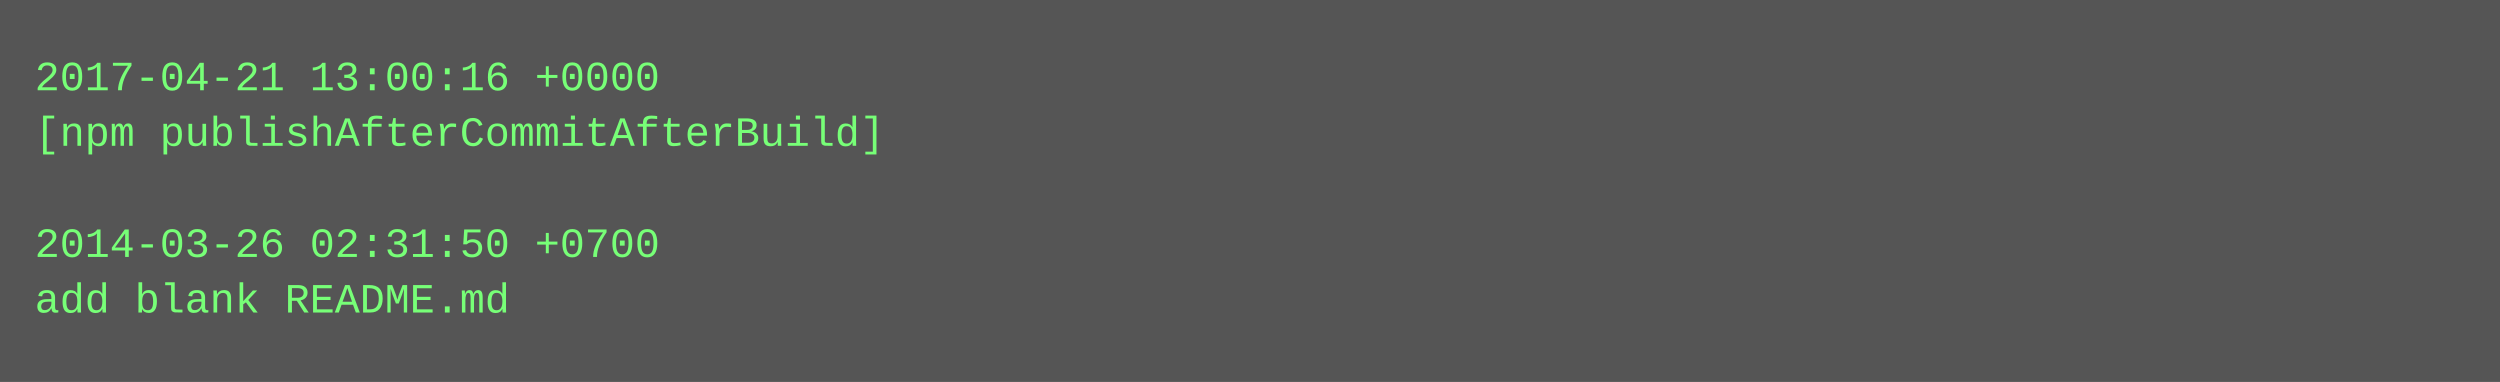
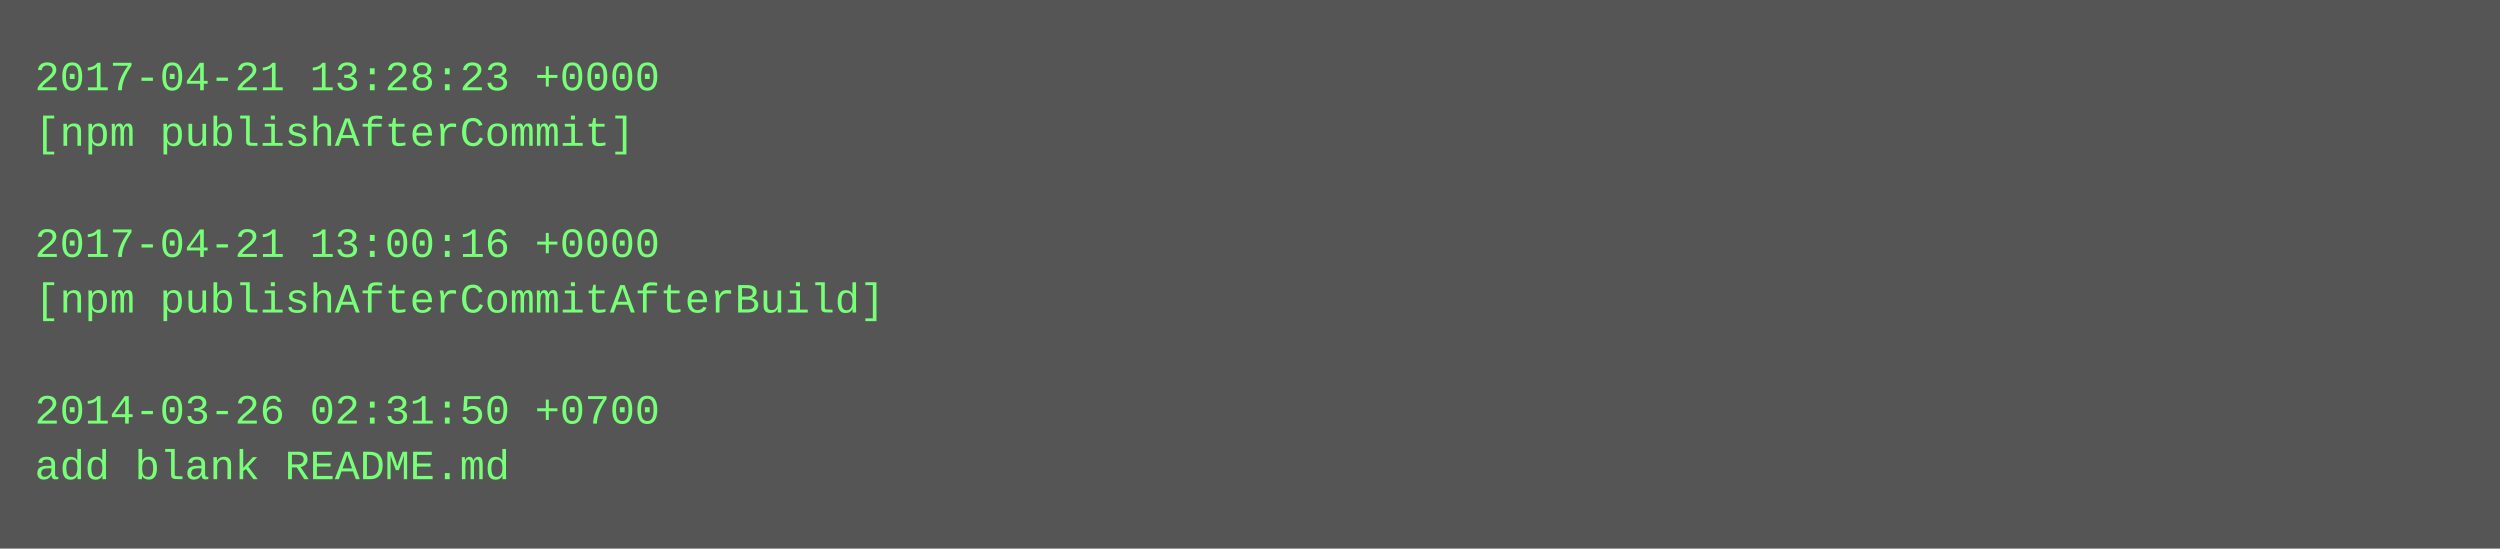
- <svg xmlns="http://www.w3.org/2000/svg" height="110" width="720">
-   <rect height="110" fill="#555" width="720" />
+ <svg xmlns="http://www.w3.org/2000/svg" height="158" width="720">
+   <rect height="158" fill="#555" width="720" />
  <text fill="#7f7" font-family="Courier New" font-size="12" xml:space="preserve">
-     <tspan x="10" y="26">2017-04-21 13:00:16 +0000</tspan>
-     <tspan x="10" y="42">[npm publishAfterCommitAfterBuild]</tspan>
+     <tspan x="10" y="26">2017-04-21 13:28:23 +0000</tspan>
+     <tspan x="10" y="42">[npm publishAfterCommit]</tspan>
    <tspan x="10" y="58" />
-     <tspan x="10" y="74">2014-03-26 02:31:50 +0700</tspan>
-     <tspan x="10" y="90">add blank README.md</tspan>
+     <tspan x="10" y="74">2017-04-21 13:00:16 +0000</tspan>
+     <tspan x="10" y="90">[npm publishAfterCommitAfterBuild]</tspan>
+     <tspan x="10" y="106" />
+     <tspan x="10" y="122">2014-03-26 02:31:50 +0700</tspan>
+     <tspan x="10" y="138">add blank README.md</tspan>
  </text>
</svg>
